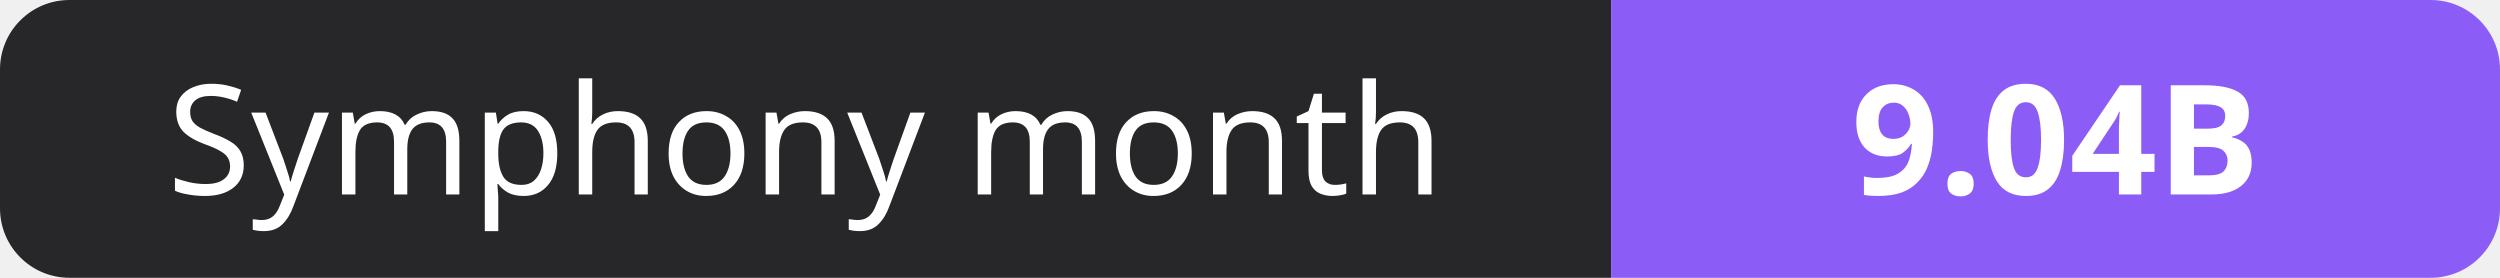
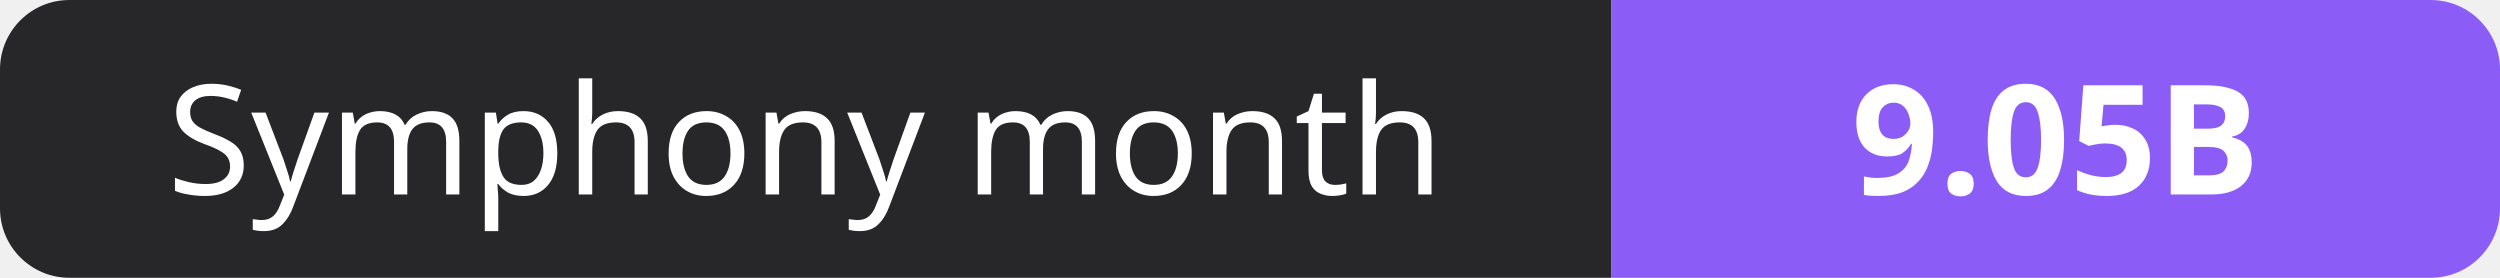
- <svg xmlns="http://www.w3.org/2000/svg" width="180" height="20" role="img" aria-label="Symphony month: 9.04B">
+ <svg xmlns="http://www.w3.org/2000/svg" width="180" height="20" role="img" aria-label="Symphony month: 9.05B">
  <clipPath id="r">
    <rect width="180" height="20" rx="5" fill="#fff" />
  </clipPath>
  <g clip-path="url(#r)">
    <rect width="116" height="20" fill="#27272a" />
    <rect x="116" width="64" height="20" fill="#8b5cf6" />
  </g>
  <g fill="#fff" text-anchor="middle" font-family="Verdana,Geneva,sans-serif" font-size="11">
    <text x="58.0" y="14">Symphony month</text>
-     <text x="148.0" y="14" font-weight="700">9.04B</text>
+     <text x="148.0" y="14" font-weight="700">9.05B</text>
  </g>
</svg>
